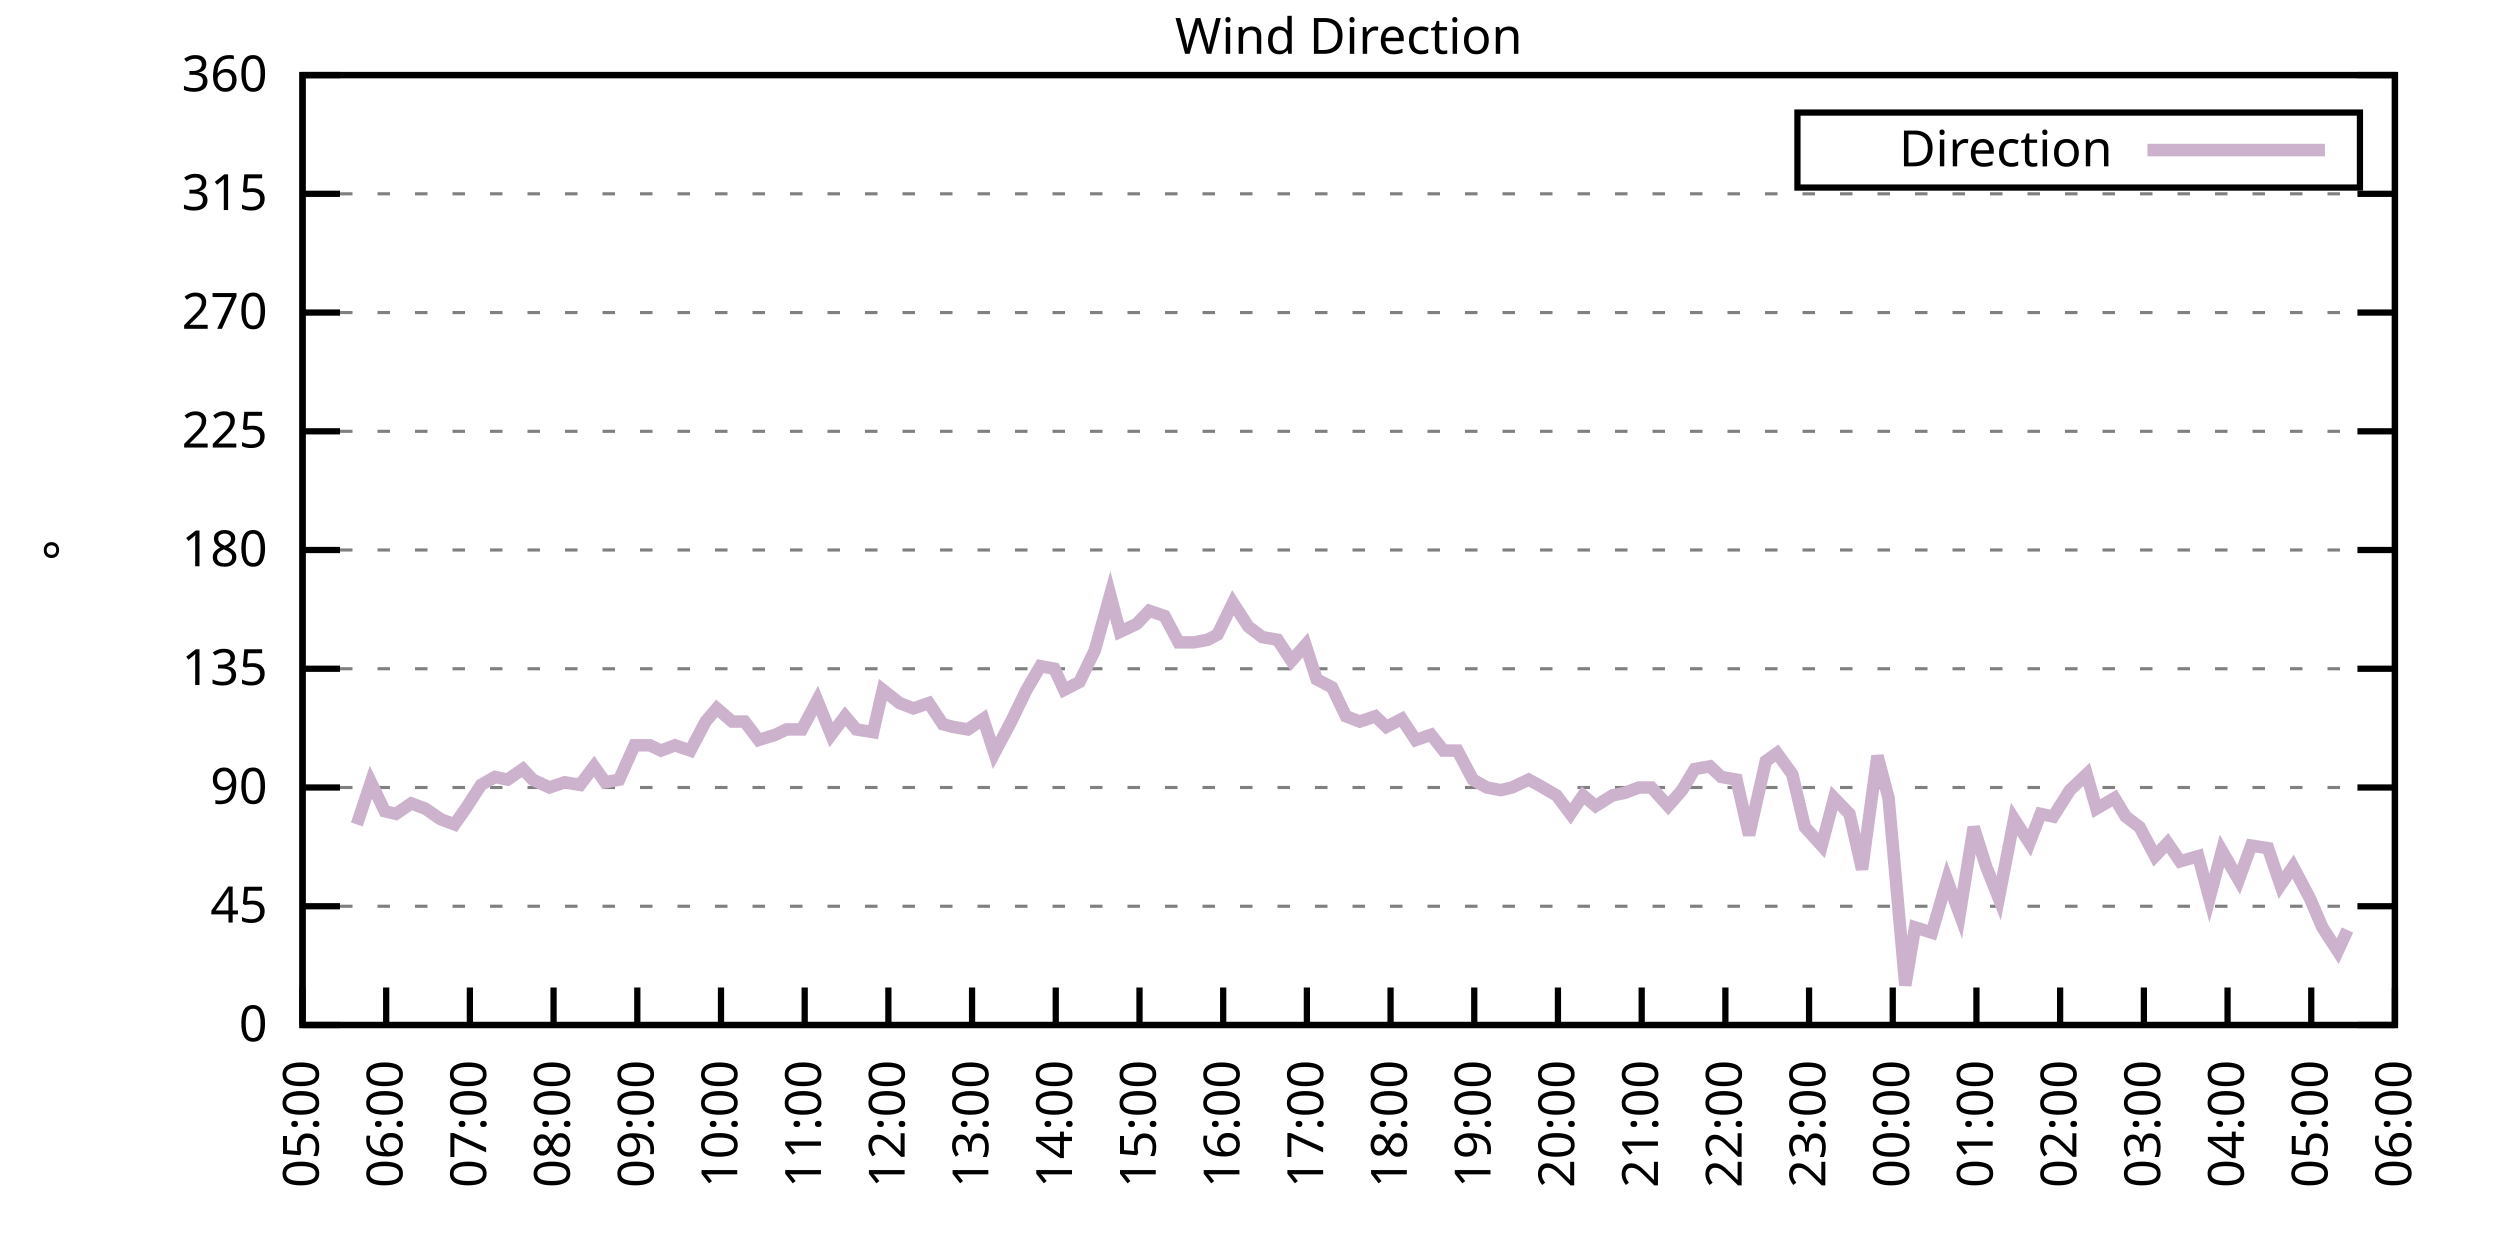
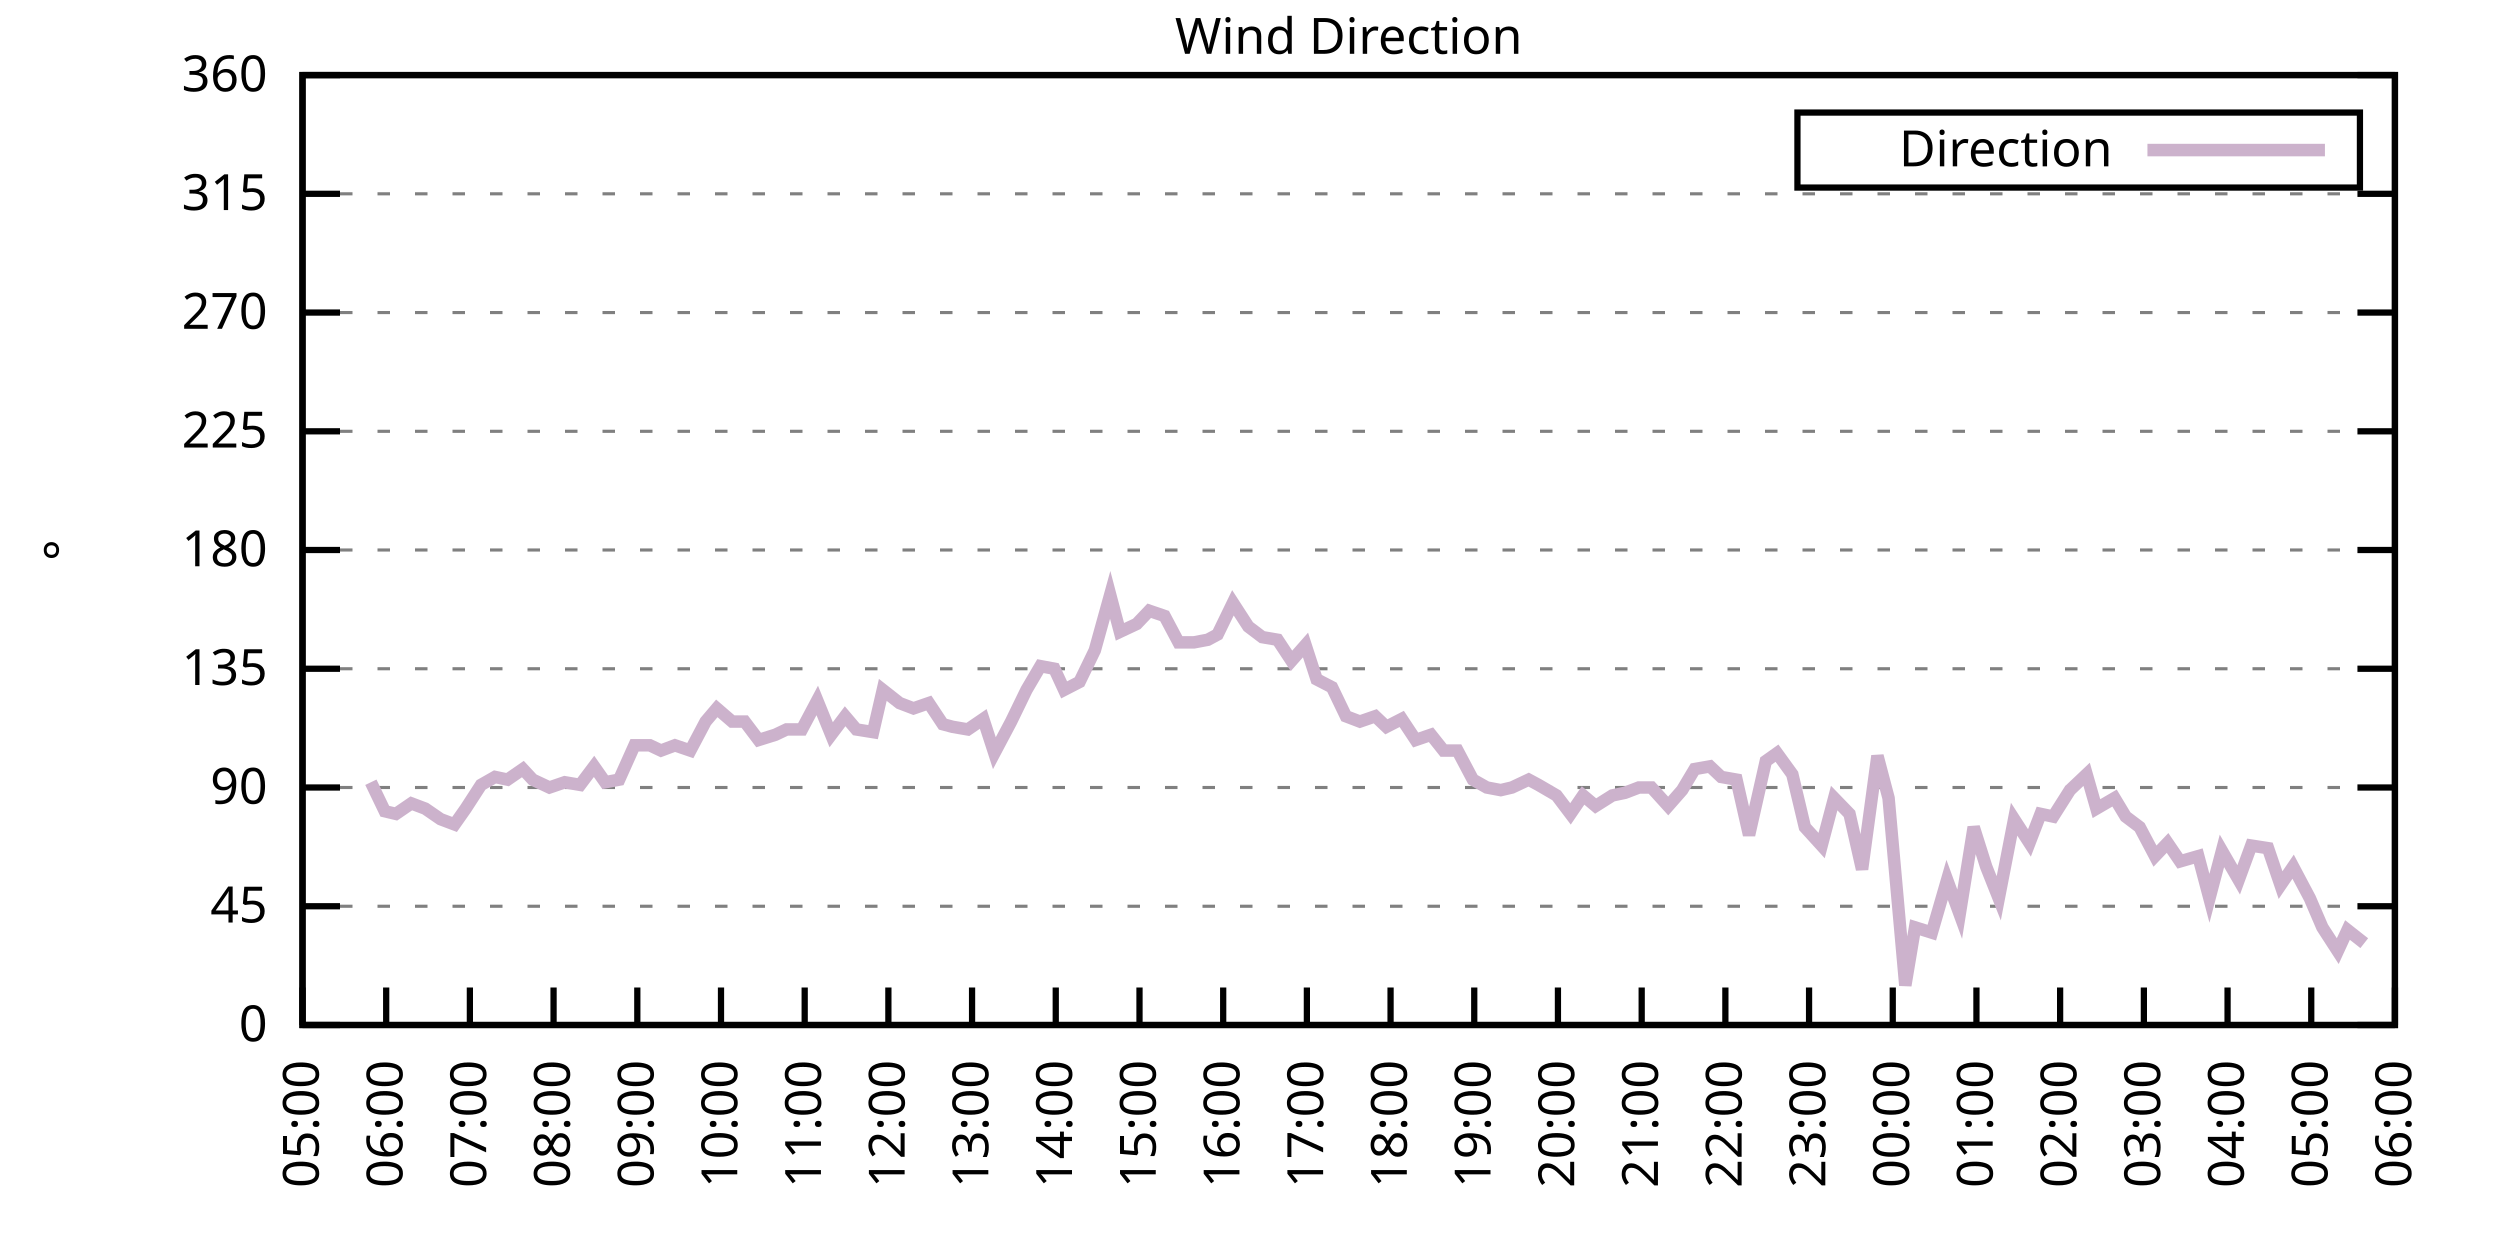
<svg xmlns="http://www.w3.org/2000/svg" xmlns:xlink="http://www.w3.org/1999/xlink" width="400" height="200" viewBox="0 0 400 200">
  <g id="gnuplot_canvas">
    <rect x="0" y="0" width="400" height="200" fill="none" />
    <defs>
      <circle id="gpDot" r="0.5" stroke-width="0.5" stroke="currentColor" />
      <path id="gpPt0" stroke-width="0.333" stroke="currentColor" d="M-1,0 h2 M0,-1 v2" />
      <path id="gpPt1" stroke-width="0.333" stroke="currentColor" d="M-1,-1 L1,1 M1,-1 L-1,1" />
      <path id="gpPt2" stroke-width="0.333" stroke="currentColor" d="M-1,0 L1,0 M0,-1 L0,1 M-1,-1 L1,1 M-1,1 L1,-1" />
      <rect id="gpPt3" stroke-width="0.333" stroke="currentColor" x="-1" y="-1" width="2" height="2" />
      <rect id="gpPt4" stroke-width="0.333" stroke="currentColor" fill="currentColor" x="-1" y="-1" width="2" height="2" />
      <circle id="gpPt5" stroke-width="0.333" stroke="currentColor" cx="0" cy="0" r="1" />
      <use xlink:href="#gpPt5" id="gpPt6" fill="currentColor" stroke="none" />
      <path id="gpPt7" stroke-width="0.333" stroke="currentColor" d="M0,-1.33 L-1.33,0.67 L1.33,0.67 z" />
      <use xlink:href="#gpPt7" id="gpPt8" fill="currentColor" stroke="none" />
      <use xlink:href="#gpPt7" id="gpPt9" stroke="currentColor" transform="rotate(180)" />
      <use xlink:href="#gpPt9" id="gpPt10" fill="currentColor" stroke="none" />
      <use xlink:href="#gpPt3" id="gpPt11" stroke="currentColor" transform="rotate(45)" />
      <use xlink:href="#gpPt11" id="gpPt12" fill="currentColor" stroke="none" />
      <path id="gpPt13" stroke-width="0.333" stroke="currentColor" d="M0,1.330 L1.265,0.411 L0.782,-1.067 L-0.782,-1.076 L-1.265,0.411 z" />
      <use xlink:href="#gpPt13" id="gpPt14" fill="currentColor" stroke="none" />
      <filter id="textbox" filterUnits="objectBoundingBox" x="0" y="0" height="1" width="1">
        <feFlood flood-color="white" flood-opacity="1" result="bgnd" />
        <feComposite in="SourceGraphic" in2="bgnd" operator="atop" />
      </filter>
      <filter id="greybox" filterUnits="objectBoundingBox" x="0" y="0" height="1" width="1">
        <feFlood flood-color="lightgrey" flood-opacity="1" result="grey" />
        <feComposite in="SourceGraphic" in2="grey" operator="atop" />
      </filter>
    </defs>
    <g fill="none" color="white" stroke="currentColor" stroke-width="1.00" stroke-linecap="butt" stroke-linejoin="miter">
</g>
    <g fill="none" color="black" stroke="currentColor" stroke-width="1.00" stroke-linecap="butt" stroke-linejoin="miter">
      <g stroke="none" shape-rendering="crispEdges">
        <polygon fill="rgb(255, 255, 255)" points="48.40,164.00 383.18,164.00 383.18,12.02 48.40,12.02 " />
      </g>
    </g>
    <g fill="none" color="black" stroke="currentColor" stroke-width="1.00" stroke-linecap="butt" stroke-linejoin="miter">
</g>
    <g fill="none" color="black" stroke="black" stroke-width="0.50" stroke-linecap="butt" stroke-linejoin="miter">
</g>
    <g fill="none" color="gray" stroke="currentColor" stroke-width="0.50" stroke-linecap="butt" stroke-linejoin="miter">
      <path stroke="gray" stroke-dasharray="2,4" class="gridline" d="M48.40,164.00 L383.19,164.00  " />
    </g>
    <g fill="none" color="gray" stroke="gray" stroke-width="1.00" stroke-linecap="butt" stroke-linejoin="miter">
</g>
    <g fill="none" color="black" stroke="currentColor" stroke-width="1.00" stroke-linecap="butt" stroke-linejoin="miter">
      <path stroke="black" d="M48.40,164.00 L54.40,164.00 M383.19,164.00 L377.19,164.00  " />
      <g transform="translate(42.80,166.60)" stroke="none" fill="black" font-family="Sans" font-size="8.00" text-anchor="end">
        <text>
          <tspan font-family="Sans"> 0</tspan>
        </text>
      </g>
    </g>
    <g fill="none" color="black" stroke="currentColor" stroke-width="1.00" stroke-linecap="butt" stroke-linejoin="miter">
</g>
    <g fill="none" color="black" stroke="black" stroke-width="0.50" stroke-linecap="butt" stroke-linejoin="miter">
</g>
    <g fill="none" color="gray" stroke="currentColor" stroke-width="0.50" stroke-linecap="butt" stroke-linejoin="miter">
      <path stroke="gray" stroke-dasharray="2,4" class="gridline" d="M48.40,145.00 L383.19,145.00  " />
    </g>
    <g fill="none" color="gray" stroke="gray" stroke-width="1.00" stroke-linecap="butt" stroke-linejoin="miter">
</g>
    <g fill="none" color="black" stroke="currentColor" stroke-width="1.00" stroke-linecap="butt" stroke-linejoin="miter">
      <path stroke="black" d="M48.40,145.00 L54.40,145.00 M383.19,145.00 L377.19,145.00  " />
      <g transform="translate(42.80,147.60)" stroke="none" fill="black" font-family="Sans" font-size="8.00" text-anchor="end">
        <text>
          <tspan font-family="Sans"> 45</tspan>
        </text>
      </g>
    </g>
    <g fill="none" color="black" stroke="currentColor" stroke-width="1.00" stroke-linecap="butt" stroke-linejoin="miter">
</g>
    <g fill="none" color="black" stroke="black" stroke-width="0.50" stroke-linecap="butt" stroke-linejoin="miter">
</g>
    <g fill="none" color="gray" stroke="currentColor" stroke-width="0.50" stroke-linecap="butt" stroke-linejoin="miter">
      <path stroke="gray" stroke-dasharray="2,4" class="gridline" d="M48.40,126.00 L383.19,126.00  " />
    </g>
    <g fill="none" color="gray" stroke="gray" stroke-width="1.00" stroke-linecap="butt" stroke-linejoin="miter">
</g>
    <g fill="none" color="black" stroke="currentColor" stroke-width="1.00" stroke-linecap="butt" stroke-linejoin="miter">
      <path stroke="black" d="M48.40,126.00 L54.40,126.00 M383.19,126.00 L377.19,126.00  " />
      <g transform="translate(42.80,128.60)" stroke="none" fill="black" font-family="Sans" font-size="8.00" text-anchor="end">
        <text>
          <tspan font-family="Sans"> 90</tspan>
        </text>
      </g>
    </g>
    <g fill="none" color="black" stroke="currentColor" stroke-width="1.00" stroke-linecap="butt" stroke-linejoin="miter">
</g>
    <g fill="none" color="black" stroke="black" stroke-width="0.50" stroke-linecap="butt" stroke-linejoin="miter">
</g>
    <g fill="none" color="gray" stroke="currentColor" stroke-width="0.50" stroke-linecap="butt" stroke-linejoin="miter">
      <path stroke="gray" stroke-dasharray="2,4" class="gridline" d="M48.40,107.00 L383.19,107.00  " />
    </g>
    <g fill="none" color="gray" stroke="gray" stroke-width="1.00" stroke-linecap="butt" stroke-linejoin="miter">
</g>
    <g fill="none" color="black" stroke="currentColor" stroke-width="1.00" stroke-linecap="butt" stroke-linejoin="miter">
      <path stroke="black" d="M48.40,107.00 L54.40,107.00 M383.19,107.00 L377.19,107.00  " />
      <g transform="translate(42.80,109.60)" stroke="none" fill="black" font-family="Sans" font-size="8.00" text-anchor="end">
        <text>
          <tspan font-family="Sans"> 135</tspan>
        </text>
      </g>
    </g>
    <g fill="none" color="black" stroke="currentColor" stroke-width="1.00" stroke-linecap="butt" stroke-linejoin="miter">
</g>
    <g fill="none" color="black" stroke="black" stroke-width="0.50" stroke-linecap="butt" stroke-linejoin="miter">
</g>
    <g fill="none" color="gray" stroke="currentColor" stroke-width="0.50" stroke-linecap="butt" stroke-linejoin="miter">
      <path stroke="gray" stroke-dasharray="2,4" class="gridline" d="M48.40,88.00 L383.19,88.00  " />
    </g>
    <g fill="none" color="gray" stroke="gray" stroke-width="1.00" stroke-linecap="butt" stroke-linejoin="miter">
</g>
    <g fill="none" color="black" stroke="currentColor" stroke-width="1.00" stroke-linecap="butt" stroke-linejoin="miter">
      <path stroke="black" d="M48.40,88.00 L54.40,88.00 M383.19,88.00 L377.19,88.00  " />
      <g transform="translate(42.80,90.60)" stroke="none" fill="black" font-family="Sans" font-size="8.00" text-anchor="end">
        <text>
          <tspan font-family="Sans"> 180</tspan>
        </text>
      </g>
    </g>
    <g fill="none" color="black" stroke="currentColor" stroke-width="1.00" stroke-linecap="butt" stroke-linejoin="miter">
</g>
    <g fill="none" color="black" stroke="black" stroke-width="0.50" stroke-linecap="butt" stroke-linejoin="miter">
</g>
    <g fill="none" color="gray" stroke="currentColor" stroke-width="0.50" stroke-linecap="butt" stroke-linejoin="miter">
      <path stroke="gray" stroke-dasharray="2,4" class="gridline" d="M48.40,69.01 L383.19,69.01  " />
    </g>
    <g fill="none" color="gray" stroke="gray" stroke-width="1.00" stroke-linecap="butt" stroke-linejoin="miter">
</g>
    <g fill="none" color="black" stroke="currentColor" stroke-width="1.00" stroke-linecap="butt" stroke-linejoin="miter">
      <path stroke="black" d="M48.40,69.01 L54.40,69.01 M383.19,69.01 L377.19,69.01  " />
      <g transform="translate(42.80,71.61)" stroke="none" fill="black" font-family="Sans" font-size="8.00" text-anchor="end">
        <text>
          <tspan font-family="Sans"> 225</tspan>
        </text>
      </g>
    </g>
    <g fill="none" color="black" stroke="currentColor" stroke-width="1.00" stroke-linecap="butt" stroke-linejoin="miter">
</g>
    <g fill="none" color="black" stroke="black" stroke-width="0.50" stroke-linecap="butt" stroke-linejoin="miter">
</g>
    <g fill="none" color="gray" stroke="currentColor" stroke-width="0.50" stroke-linecap="butt" stroke-linejoin="miter">
      <path stroke="gray" stroke-dasharray="2,4" class="gridline" d="M48.40,50.01 L383.19,50.01  " />
    </g>
    <g fill="none" color="gray" stroke="gray" stroke-width="1.00" stroke-linecap="butt" stroke-linejoin="miter">
</g>
    <g fill="none" color="black" stroke="currentColor" stroke-width="1.00" stroke-linecap="butt" stroke-linejoin="miter">
      <path stroke="black" d="M48.40,50.01 L54.40,50.01 M383.19,50.01 L377.19,50.01  " />
      <g transform="translate(42.80,52.61)" stroke="none" fill="black" font-family="Sans" font-size="8.00" text-anchor="end">
        <text>
          <tspan font-family="Sans"> 270</tspan>
        </text>
      </g>
    </g>
    <g fill="none" color="black" stroke="currentColor" stroke-width="1.00" stroke-linecap="butt" stroke-linejoin="miter">
</g>
    <g fill="none" color="black" stroke="black" stroke-width="0.50" stroke-linecap="butt" stroke-linejoin="miter">
</g>
    <g fill="none" color="gray" stroke="currentColor" stroke-width="0.50" stroke-linecap="butt" stroke-linejoin="miter">
      <path stroke="gray" stroke-dasharray="2,4" class="gridline" d="M48.40,31.01 L383.19,31.01  " />
    </g>
    <g fill="none" color="gray" stroke="gray" stroke-width="1.00" stroke-linecap="butt" stroke-linejoin="miter">
</g>
    <g fill="none" color="black" stroke="currentColor" stroke-width="1.00" stroke-linecap="butt" stroke-linejoin="miter">
      <path stroke="black" d="M48.40,31.01 L54.40,31.01 M383.19,31.01 L377.19,31.01  " />
      <g transform="translate(42.80,33.61)" stroke="none" fill="black" font-family="Sans" font-size="8.00" text-anchor="end">
        <text>
          <tspan font-family="Sans"> 315</tspan>
        </text>
      </g>
    </g>
    <g fill="none" color="black" stroke="currentColor" stroke-width="1.00" stroke-linecap="butt" stroke-linejoin="miter">
</g>
    <g fill="none" color="black" stroke="black" stroke-width="0.50" stroke-linecap="butt" stroke-linejoin="miter">
</g>
    <g fill="none" color="gray" stroke="currentColor" stroke-width="0.50" stroke-linecap="butt" stroke-linejoin="miter">
      <path stroke="gray" stroke-dasharray="2,4" class="gridline" d="M48.40,12.01 L383.19,12.01  " />
    </g>
    <g fill="none" color="gray" stroke="gray" stroke-width="1.00" stroke-linecap="butt" stroke-linejoin="miter">
</g>
    <g fill="none" color="black" stroke="currentColor" stroke-width="1.00" stroke-linecap="butt" stroke-linejoin="miter">
      <path stroke="black" d="M48.40,12.01 L54.40,12.01 M383.19,12.01 L377.19,12.01  " />
      <g transform="translate(42.80,14.61)" stroke="none" fill="black" font-family="Sans" font-size="8.00" text-anchor="end">
        <text>
          <tspan font-family="Sans"> 360</tspan>
        </text>
      </g>
    </g>
    <g fill="none" color="black" stroke="currentColor" stroke-width="1.00" stroke-linecap="butt" stroke-linejoin="miter">
      <path stroke="black" d="M48.40,164.00 L48.40,158.00  " />
      <g transform="translate(51.00,169.60) rotate(270.00)" stroke="none" fill="black" font-family="Sans" font-size="8.00" text-anchor="end">
        <text>
          <tspan font-family="Sans">05:00</tspan>
        </text>
      </g>
    </g>
    <g fill="none" color="black" stroke="currentColor" stroke-width="1.00" stroke-linecap="butt" stroke-linejoin="miter">
      <path stroke="black" d="M61.79,164.00 L61.79,158.00  " />
      <g transform="translate(64.39,169.60) rotate(270.00)" stroke="none" fill="black" font-family="Sans" font-size="8.00" text-anchor="end">
        <text>
          <tspan font-family="Sans">06:00</tspan>
        </text>
      </g>
    </g>
    <g fill="none" color="black" stroke="currentColor" stroke-width="1.00" stroke-linecap="butt" stroke-linejoin="miter">
      <path stroke="black" d="M75.18,164.00 L75.18,158.00  " />
      <g transform="translate(77.78,169.60) rotate(270.00)" stroke="none" fill="black" font-family="Sans" font-size="8.00" text-anchor="end">
        <text>
          <tspan font-family="Sans">07:00</tspan>
        </text>
      </g>
    </g>
    <g fill="none" color="black" stroke="currentColor" stroke-width="1.00" stroke-linecap="butt" stroke-linejoin="miter">
      <path stroke="black" d="M88.57,164.00 L88.57,158.00  " />
      <g transform="translate(91.17,169.60) rotate(270.00)" stroke="none" fill="black" font-family="Sans" font-size="8.00" text-anchor="end">
        <text>
          <tspan font-family="Sans">08:00</tspan>
        </text>
      </g>
    </g>
    <g fill="none" color="black" stroke="currentColor" stroke-width="1.00" stroke-linecap="butt" stroke-linejoin="miter">
      <path stroke="black" d="M101.97,164.00 L101.97,158.00  " />
      <g transform="translate(104.57,169.60) rotate(270.00)" stroke="none" fill="black" font-family="Sans" font-size="8.00" text-anchor="end">
        <text>
          <tspan font-family="Sans">09:00</tspan>
        </text>
      </g>
    </g>
    <g fill="none" color="black" stroke="currentColor" stroke-width="1.00" stroke-linecap="butt" stroke-linejoin="miter">
      <path stroke="black" d="M115.36,164.00 L115.36,158.00  " />
      <g transform="translate(117.96,169.60) rotate(270.00)" stroke="none" fill="black" font-family="Sans" font-size="8.00" text-anchor="end">
        <text>
          <tspan font-family="Sans">10:00</tspan>
        </text>
      </g>
    </g>
    <g fill="none" color="black" stroke="currentColor" stroke-width="1.00" stroke-linecap="butt" stroke-linejoin="miter">
      <path stroke="black" d="M128.75,164.00 L128.75,158.00  " />
      <g transform="translate(131.35,169.60) rotate(270.00)" stroke="none" fill="black" font-family="Sans" font-size="8.00" text-anchor="end">
        <text>
          <tspan font-family="Sans">11:00</tspan>
        </text>
      </g>
    </g>
    <g fill="none" color="black" stroke="currentColor" stroke-width="1.00" stroke-linecap="butt" stroke-linejoin="miter">
      <path stroke="black" d="M142.14,164.00 L142.14,158.00  " />
      <g transform="translate(144.74,169.60) rotate(270.00)" stroke="none" fill="black" font-family="Sans" font-size="8.00" text-anchor="end">
        <text>
          <tspan font-family="Sans">12:00</tspan>
        </text>
      </g>
    </g>
    <g fill="none" color="black" stroke="currentColor" stroke-width="1.00" stroke-linecap="butt" stroke-linejoin="miter">
      <path stroke="black" d="M155.53,164.00 L155.53,158.00  " />
      <g transform="translate(158.13,169.60) rotate(270.00)" stroke="none" fill="black" font-family="Sans" font-size="8.00" text-anchor="end">
        <text>
          <tspan font-family="Sans">13:00</tspan>
        </text>
      </g>
    </g>
    <g fill="none" color="black" stroke="currentColor" stroke-width="1.00" stroke-linecap="butt" stroke-linejoin="miter">
      <path stroke="black" d="M168.92,164.00 L168.92,158.00  " />
      <g transform="translate(171.52,169.60) rotate(270.00)" stroke="none" fill="black" font-family="Sans" font-size="8.00" text-anchor="end">
        <text>
          <tspan font-family="Sans">14:00</tspan>
        </text>
      </g>
    </g>
    <g fill="none" color="black" stroke="currentColor" stroke-width="1.00" stroke-linecap="butt" stroke-linejoin="miter">
      <path stroke="black" d="M182.32,164.00 L182.32,158.00  " />
      <g transform="translate(184.92,169.60) rotate(270.00)" stroke="none" fill="black" font-family="Sans" font-size="8.00" text-anchor="end">
        <text>
          <tspan font-family="Sans">15:00</tspan>
        </text>
      </g>
    </g>
    <g fill="none" color="black" stroke="currentColor" stroke-width="1.00" stroke-linecap="butt" stroke-linejoin="miter">
      <path stroke="black" d="M195.71,164.00 L195.71,158.00  " />
      <g transform="translate(198.31,169.60) rotate(270.00)" stroke="none" fill="black" font-family="Sans" font-size="8.00" text-anchor="end">
        <text>
          <tspan font-family="Sans">16:00</tspan>
        </text>
      </g>
    </g>
    <g fill="none" color="black" stroke="currentColor" stroke-width="1.00" stroke-linecap="butt" stroke-linejoin="miter">
      <path stroke="black" d="M209.10,164.00 L209.10,158.00  " />
      <g transform="translate(211.70,169.60) rotate(270.00)" stroke="none" fill="black" font-family="Sans" font-size="8.00" text-anchor="end">
        <text>
          <tspan font-family="Sans">17:00</tspan>
        </text>
      </g>
    </g>
    <g fill="none" color="black" stroke="currentColor" stroke-width="1.00" stroke-linecap="butt" stroke-linejoin="miter">
      <path stroke="black" d="M222.49,164.00 L222.49,158.00  " />
      <g transform="translate(225.09,169.60) rotate(270.00)" stroke="none" fill="black" font-family="Sans" font-size="8.00" text-anchor="end">
        <text>
          <tspan font-family="Sans">18:00</tspan>
        </text>
      </g>
    </g>
    <g fill="none" color="black" stroke="currentColor" stroke-width="1.00" stroke-linecap="butt" stroke-linejoin="miter">
      <path stroke="black" d="M235.88,164.00 L235.88,158.00  " />
      <g transform="translate(238.48,169.60) rotate(270.00)" stroke="none" fill="black" font-family="Sans" font-size="8.00" text-anchor="end">
        <text>
          <tspan font-family="Sans">19:00</tspan>
        </text>
      </g>
    </g>
    <g fill="none" color="black" stroke="currentColor" stroke-width="1.00" stroke-linecap="butt" stroke-linejoin="miter">
      <path stroke="black" d="M249.27,164.00 L249.27,158.00  " />
      <g transform="translate(251.87,169.60) rotate(270.00)" stroke="none" fill="black" font-family="Sans" font-size="8.00" text-anchor="end">
        <text>
          <tspan font-family="Sans">20:00</tspan>
        </text>
      </g>
    </g>
    <g fill="none" color="black" stroke="currentColor" stroke-width="1.00" stroke-linecap="butt" stroke-linejoin="miter">
      <path stroke="black" d="M262.67,164.00 L262.67,158.00  " />
      <g transform="translate(265.27,169.60) rotate(270.00)" stroke="none" fill="black" font-family="Sans" font-size="8.00" text-anchor="end">
        <text>
          <tspan font-family="Sans">21:00</tspan>
        </text>
      </g>
    </g>
    <g fill="none" color="black" stroke="currentColor" stroke-width="1.00" stroke-linecap="butt" stroke-linejoin="miter">
      <path stroke="black" d="M276.06,164.00 L276.06,158.00  " />
      <g transform="translate(278.66,169.60) rotate(270.00)" stroke="none" fill="black" font-family="Sans" font-size="8.00" text-anchor="end">
        <text>
          <tspan font-family="Sans">22:00</tspan>
        </text>
      </g>
    </g>
    <g fill="none" color="black" stroke="currentColor" stroke-width="1.00" stroke-linecap="butt" stroke-linejoin="miter">
      <path stroke="black" d="M289.45,164.00 L289.45,158.00  " />
      <g transform="translate(292.05,169.60) rotate(270.00)" stroke="none" fill="black" font-family="Sans" font-size="8.00" text-anchor="end">
        <text>
          <tspan font-family="Sans">23:00</tspan>
        </text>
      </g>
    </g>
    <g fill="none" color="black" stroke="currentColor" stroke-width="1.00" stroke-linecap="butt" stroke-linejoin="miter">
      <path stroke="black" d="M302.84,164.00 L302.84,158.00  " />
      <g transform="translate(305.44,169.60) rotate(270.00)" stroke="none" fill="black" font-family="Sans" font-size="8.00" text-anchor="end">
        <text>
          <tspan font-family="Sans">00:00</tspan>
        </text>
      </g>
    </g>
    <g fill="none" color="black" stroke="currentColor" stroke-width="1.00" stroke-linecap="butt" stroke-linejoin="miter">
      <path stroke="black" d="M316.23,164.00 L316.23,158.00  " />
      <g transform="translate(318.83,169.60) rotate(270.00)" stroke="none" fill="black" font-family="Sans" font-size="8.00" text-anchor="end">
        <text>
          <tspan font-family="Sans">01:00</tspan>
        </text>
      </g>
    </g>
    <g fill="none" color="black" stroke="currentColor" stroke-width="1.00" stroke-linecap="butt" stroke-linejoin="miter">
      <path stroke="black" d="M329.62,164.00 L329.62,158.00  " />
      <g transform="translate(332.22,169.60) rotate(270.00)" stroke="none" fill="black" font-family="Sans" font-size="8.00" text-anchor="end">
        <text>
          <tspan font-family="Sans">02:00</tspan>
        </text>
      </g>
    </g>
    <g fill="none" color="black" stroke="currentColor" stroke-width="1.00" stroke-linecap="butt" stroke-linejoin="miter">
      <path stroke="black" d="M343.02,164.00 L343.02,158.00  " />
      <g transform="translate(345.62,169.60) rotate(270.00)" stroke="none" fill="black" font-family="Sans" font-size="8.00" text-anchor="end">
        <text>
          <tspan font-family="Sans">03:00</tspan>
        </text>
      </g>
    </g>
    <g fill="none" color="black" stroke="currentColor" stroke-width="1.00" stroke-linecap="butt" stroke-linejoin="miter">
      <path stroke="black" d="M356.41,164.00 L356.41,158.00  " />
      <g transform="translate(359.01,169.60) rotate(270.00)" stroke="none" fill="black" font-family="Sans" font-size="8.00" text-anchor="end">
        <text>
          <tspan font-family="Sans">04:00</tspan>
        </text>
      </g>
    </g>
    <g fill="none" color="black" stroke="currentColor" stroke-width="1.00" stroke-linecap="butt" stroke-linejoin="miter">
      <path stroke="black" d="M369.80,164.00 L369.80,158.00  " />
      <g transform="translate(372.40,169.60) rotate(270.00)" stroke="none" fill="black" font-family="Sans" font-size="8.00" text-anchor="end">
        <text>
          <tspan font-family="Sans">05:00</tspan>
        </text>
      </g>
    </g>
    <g fill="none" color="black" stroke="currentColor" stroke-width="1.00" stroke-linecap="butt" stroke-linejoin="miter">
      <path stroke="black" d="M383.19,164.00 L383.19,158.00  " />
      <g transform="translate(385.79,169.60) rotate(270.00)" stroke="none" fill="black" font-family="Sans" font-size="8.00" text-anchor="end">
        <text>
          <tspan font-family="Sans">06:00</tspan>
        </text>
      </g>
    </g>
    <g fill="none" color="black" stroke="currentColor" stroke-width="1.00" stroke-linecap="butt" stroke-linejoin="miter">
</g>
    <g fill="none" color="black" stroke="currentColor" stroke-width="1.00" stroke-linecap="butt" stroke-linejoin="miter">
      <path stroke="black" d="M48.40,12.01 L48.40,164.00 L383.19,164.00 L383.19,12.01 L48.40,12.01 Z  " />
    </g>
    <g fill="none" color="black" stroke="currentColor" stroke-width="1.00" stroke-linecap="butt" stroke-linejoin="miter">
</g>
    <g fill="none" color="black" stroke="currentColor" stroke-width="1.00" stroke-linecap="butt" stroke-linejoin="miter">
      <path stroke="black" d="M287.59,30.01 L287.59,18.01 L377.59,18.01 L377.59,30.01 L287.59,30.01 Z  " />
    </g>
    <g id="Wind_direction_plot_1">
      <g fill="none" color="white" stroke="black" stroke-width="2.00" stroke-linecap="butt" stroke-linejoin="miter">
</g>
      <g fill="none" color="black" stroke="currentColor" stroke-width="2.00" stroke-linecap="butt" stroke-linejoin="miter">
        <g transform="translate(337.99,26.61)" stroke="none" fill="black" font-family="Sans" font-size="8.00" text-anchor="end">
          <text>
            <tspan font-family="Sans">Direction</tspan>
          </text>
        </g>
      </g>
      <g fill="none" color="black" stroke="currentColor" stroke-width="2.00" stroke-linecap="butt" stroke-linejoin="miter">
-         <path stroke="rgb(204, 178, 204)" d="M343.59,24.01 L371.99,24.01 M57.10,131.91 L59.34,125.16 L61.57,129.80 L63.35,130.22 L65.81,128.54 L68.04,129.38   L70.50,131.07 L72.73,131.91 L74.51,129.38 L76.97,125.58 L79.20,124.31 L81.21,124.74 L83.66,123.05 L85.23,124.74   L87.91,126.00 L90.36,125.16 L92.82,125.58 L95.05,122.62 L96.83,125.16 L99.06,124.74 L101.52,119.25 L103.98,119.25   L105.76,120.09 L107.99,119.25 L110.45,120.09 L112.90,115.45 L114.69,113.34 L117.14,115.45 L119.15,115.45 L121.38,118.40   L124.06,117.56 L125.85,116.71 L128.30,116.71 L130.76,112.07 L132.99,117.56 L135.22,114.60 L137.01,116.71 L139.69,117.14   L141.25,110.38 L143.93,112.49 L146.16,113.34 L148.61,112.49 L150.85,115.87 L152.41,116.29 L154.86,116.71 L157.32,115.03   L159.10,120.51 L161.78,115.45 L164.24,110.38 L166.47,106.58 L168.70,107.00 L170.26,110.38 L172.72,109.11 L175.17,104.05   L177.63,95.18 L179.19,101.09 L181.87,99.83 L183.88,97.72 L186.33,98.56 L188.57,102.78 L191.02,102.78 L193.25,102.36   L194.81,101.52 L197.27,96.45 L199.73,100.25 L201.96,101.94 L204.41,102.36 L206.64,105.74 L208.88,103.20 L210.66,108.69   L213.12,109.96 L215.35,114.60 L217.58,115.45 L220.04,114.60 L221.82,116.29 L224.28,115.03 L226.51,118.40 L228.96,117.56   L230.97,120.09 L233.20,120.09 L235.66,124.74 L237.89,126.00 L240.12,126.42 L241.91,126.00 L244.59,124.74 L246.15,125.58   L249.05,127.27 L251.28,130.22 L253.29,127.27 L255.30,128.96 L257.98,127.27 L259.99,126.85 L262.22,126.00 L264.23,126.00   L266.91,128.96 L269.14,126.42 L271.15,123.05 L273.60,122.62 L275.39,124.31 L277.84,124.74 L279.85,133.60 L282.53,121.78   L284.32,120.51 L286.77,123.89 L288.78,132.34 L291.46,135.29 L293.47,127.69 L295.92,130.22 L297.93,139.09 L300.39,120.94   L302.17,127.69 L304.85,157.67 L306.41,148.38 L309.09,149.22 L311.54,140.78 L313.55,146.27 L315.79,132.34 L317.79,138.67   L319.80,143.73 L322.26,131.07 L324.71,134.87 L326.50,130.22 L328.51,130.65 L331.19,126.42 L333.86,123.89 L335.43,129.38   L338.33,127.69 L340.11,130.65 L342.35,132.34 L344.80,136.98 L346.81,134.87 L348.82,137.82 L351.72,136.98 L353.51,143.73   L355.51,136.14 L358.19,140.78 L360.20,135.29 L362.88,135.71 L364.89,141.62 L366.90,138.67 L369.58,143.73 L371.58,148.38   L374.04,152.18 L375.60,148.80  " />
+         <path stroke="rgb(204, 178, 204)" d="M343.59,24.01 L371.99,24.01 M59.34,125.16 L61.57,129.80 L63.35,130.22 L65.81,128.54 L68.04,129.38 L70.50,131.07   L72.73,131.91 L74.51,129.38 L76.97,125.58 L79.20,124.31 L81.21,124.74 L83.66,123.05 L85.23,124.74 L87.91,126.00   L90.36,125.16 L92.82,125.58 L95.05,122.62 L96.83,125.16 L99.06,124.74 L101.52,119.25 L103.98,119.25 L105.76,120.09   L107.99,119.25 L110.45,120.09 L112.90,115.45 L114.69,113.34 L117.14,115.45 L119.15,115.45 L121.38,118.40 L124.06,117.56   L125.85,116.71 L128.30,116.71 L130.76,112.07 L132.99,117.56 L135.22,114.60 L137.01,116.71 L139.69,117.14 L141.25,110.38   L143.93,112.49 L146.16,113.34 L148.61,112.49 L150.85,115.87 L152.41,116.29 L154.86,116.71 L157.32,115.03 L159.10,120.51   L161.78,115.45 L164.24,110.38 L166.47,106.58 L168.70,107.00 L170.26,110.38 L172.72,109.11 L175.17,104.05 L177.63,95.18   L179.19,101.09 L181.87,99.83 L183.88,97.72 L186.33,98.56 L188.57,102.78 L191.02,102.78 L193.25,102.36 L194.81,101.52   L197.27,96.45 L199.73,100.25 L201.96,101.94 L204.41,102.36 L206.64,105.74 L208.88,103.20 L210.66,108.69 L213.12,109.96   L215.35,114.60 L217.58,115.45 L220.04,114.60 L221.82,116.29 L224.28,115.03 L226.51,118.40 L228.96,117.56 L230.97,120.09   L233.20,120.09 L235.66,124.74 L237.89,126.00 L240.12,126.42 L241.91,126.00 L244.59,124.74 L246.15,125.58 L249.05,127.27   L251.28,130.22 L253.29,127.27 L255.30,128.96 L257.98,127.27 L259.99,126.85 L262.22,126.00 L264.23,126.00 L266.91,128.96   L269.14,126.42 L271.15,123.05 L273.60,122.62 L275.39,124.31 L277.84,124.74 L279.85,133.60 L282.53,121.78 L284.32,120.51   L286.77,123.89 L288.78,132.34 L291.46,135.29 L293.47,127.69 L295.92,130.22 L297.93,139.09 L300.39,120.94 L302.17,127.69   L304.85,157.67 L306.41,148.38 L309.09,149.22 L311.54,140.78 L313.55,146.27 L315.79,132.34 L317.79,138.67 L319.80,143.73   L322.26,131.07 L324.71,134.87 L326.50,130.22 L328.51,130.65 L331.19,126.42 L333.86,123.89 L335.43,129.38 L338.33,127.69   L340.11,130.65 L342.35,132.34 L344.80,136.98 L346.81,134.87 L348.82,137.82 L351.72,136.98 L353.51,143.73 L355.51,136.14   L358.19,140.78 L360.20,135.29 L362.88,135.71 L364.89,141.62 L366.90,138.67 L369.58,143.73 L371.58,148.38 L374.04,152.18   L375.60,148.80 L378.28,150.91  " />
      </g>
    </g>
    <g fill="none" color="black" stroke="currentColor" stroke-width="2.00" stroke-linecap="butt" stroke-linejoin="miter">
</g>
    <g fill="none" color="black" stroke="black" stroke-width="1.00" stroke-linecap="butt" stroke-linejoin="miter">
</g>
    <g fill="none" color="black" stroke="currentColor" stroke-width="1.00" stroke-linecap="butt" stroke-linejoin="miter">
      <path stroke="black" d="M48.40,12.01 L48.40,164.00 L383.19,164.00 L383.19,12.01 L48.40,12.01 Z  " />
      <g transform="translate(12.80,88.01) rotate(270.00)" stroke="none" fill="black" font-family="Sans" font-size="8.00" text-anchor="middle">
        <text>
          <tspan font-family="Sans">°</tspan>
        </text>
      </g>
    </g>
    <g fill="none" color="black" stroke="currentColor" stroke-width="1.00" stroke-linecap="butt" stroke-linejoin="miter">
</g>
    <g fill="none" color="black" stroke="currentColor" stroke-width="1.00" stroke-linecap="butt" stroke-linejoin="miter">
      <g transform="translate(215.79,8.61)" stroke="none" fill="black" font-family="Sans" font-size="8.00" text-anchor="middle">
        <text>
          <tspan font-family="Sans">Wind Direction</tspan>
        </text>
      </g>
    </g>
    <g fill="none" color="black" stroke="currentColor" stroke-width="1.00" stroke-linecap="butt" stroke-linejoin="miter">
</g>
  </g>
</svg>
